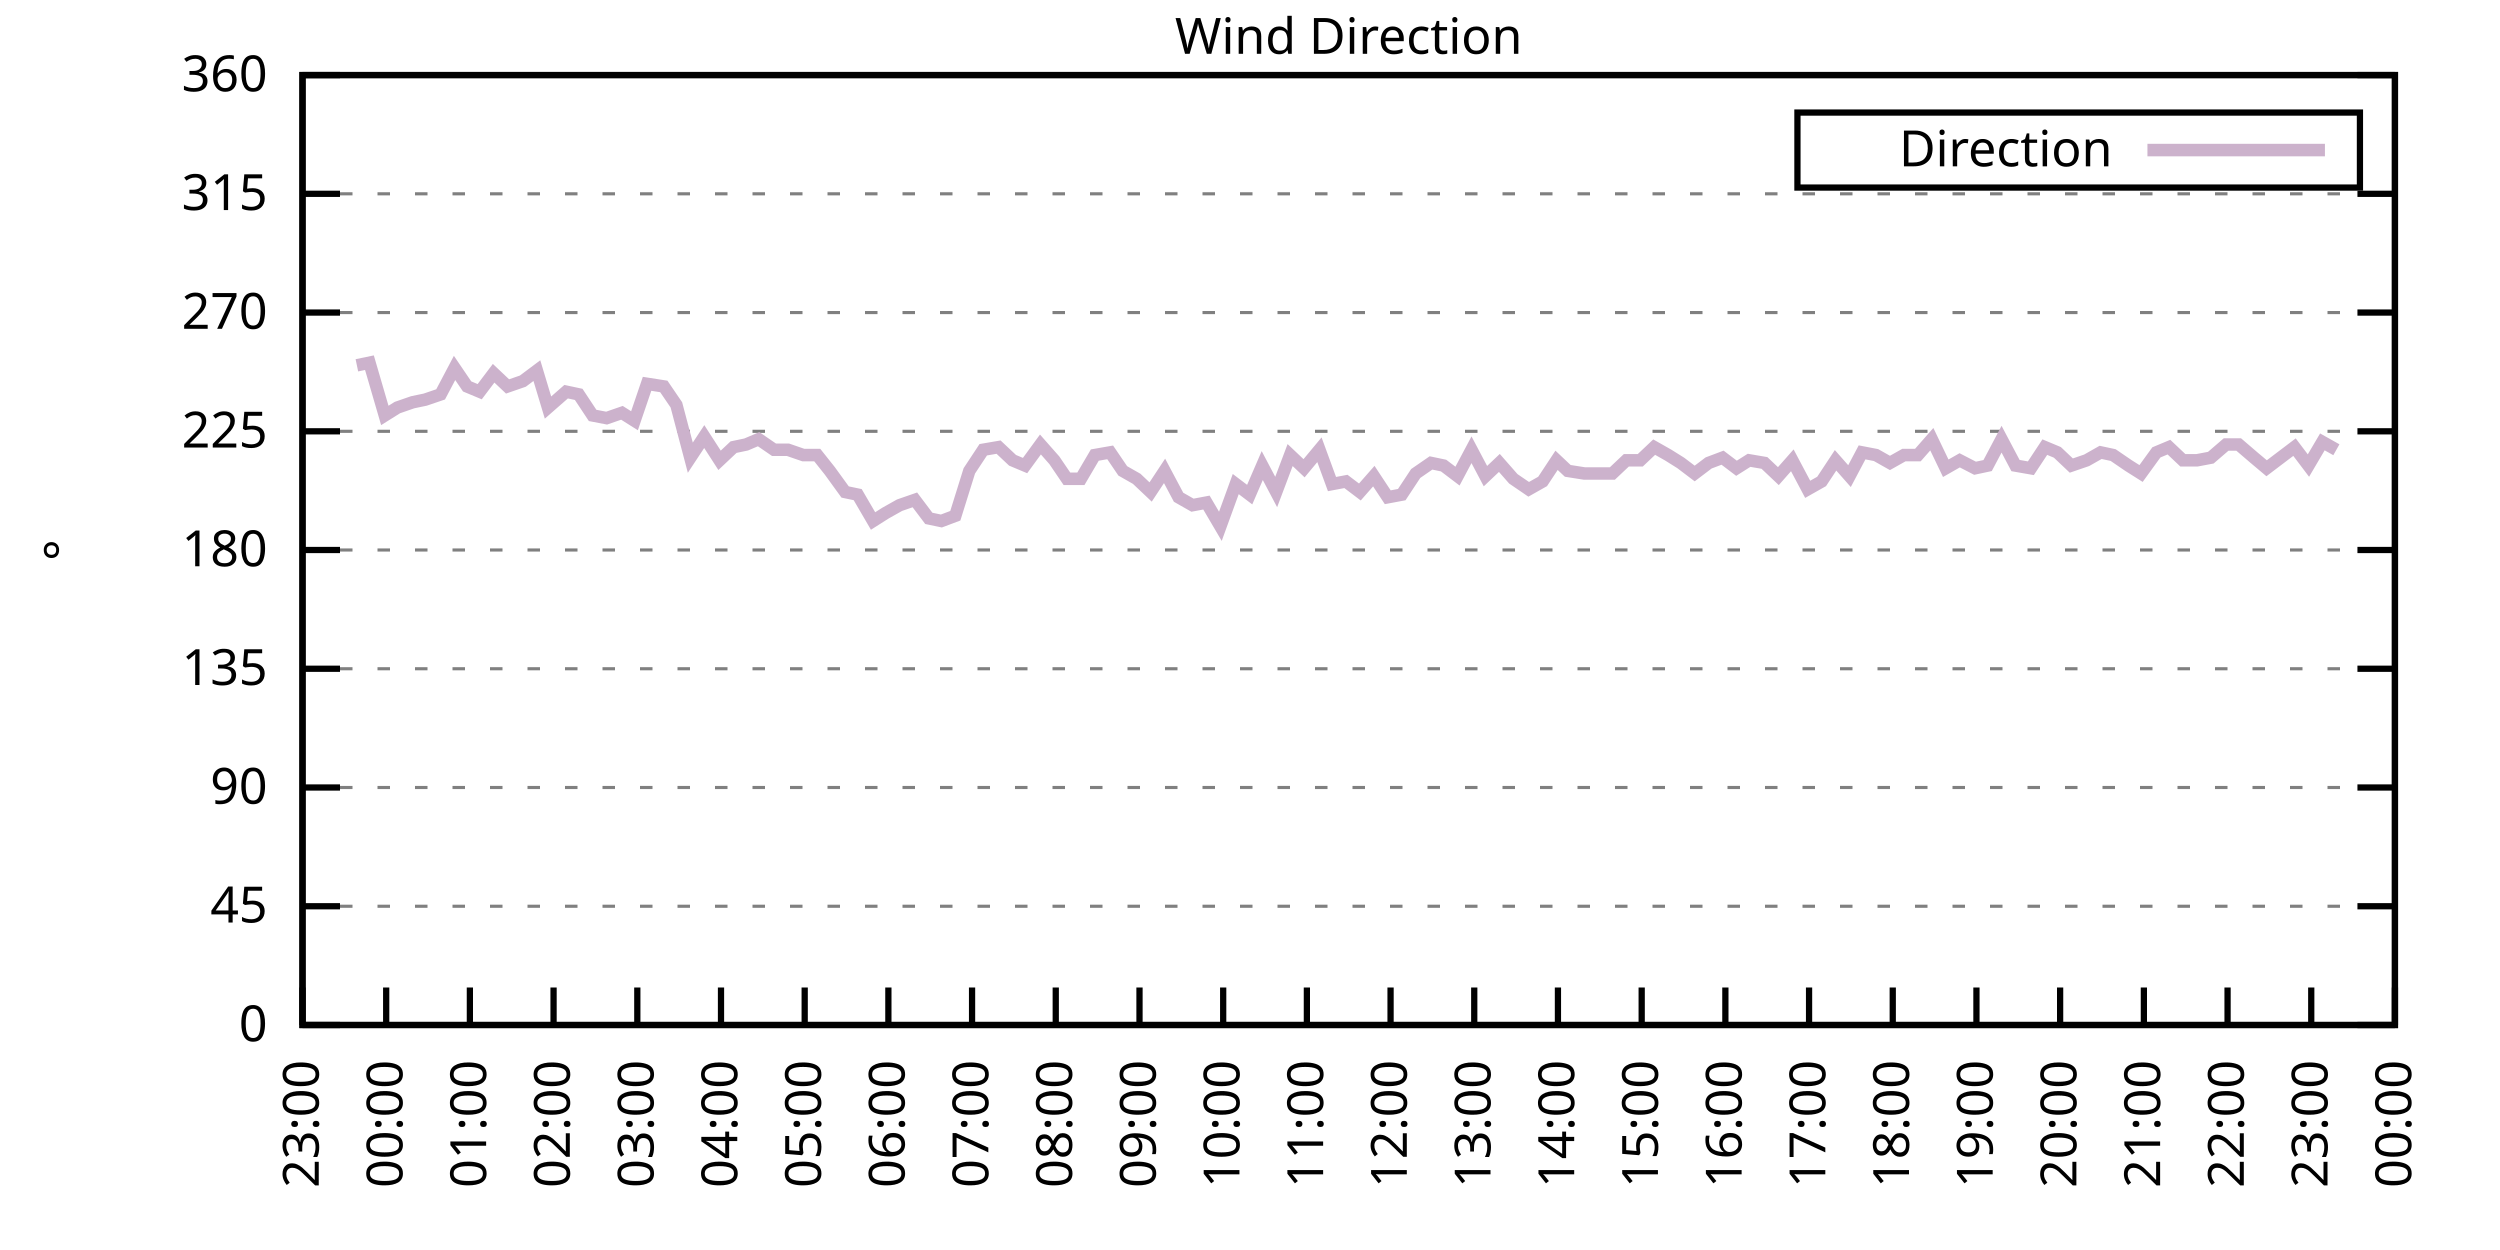
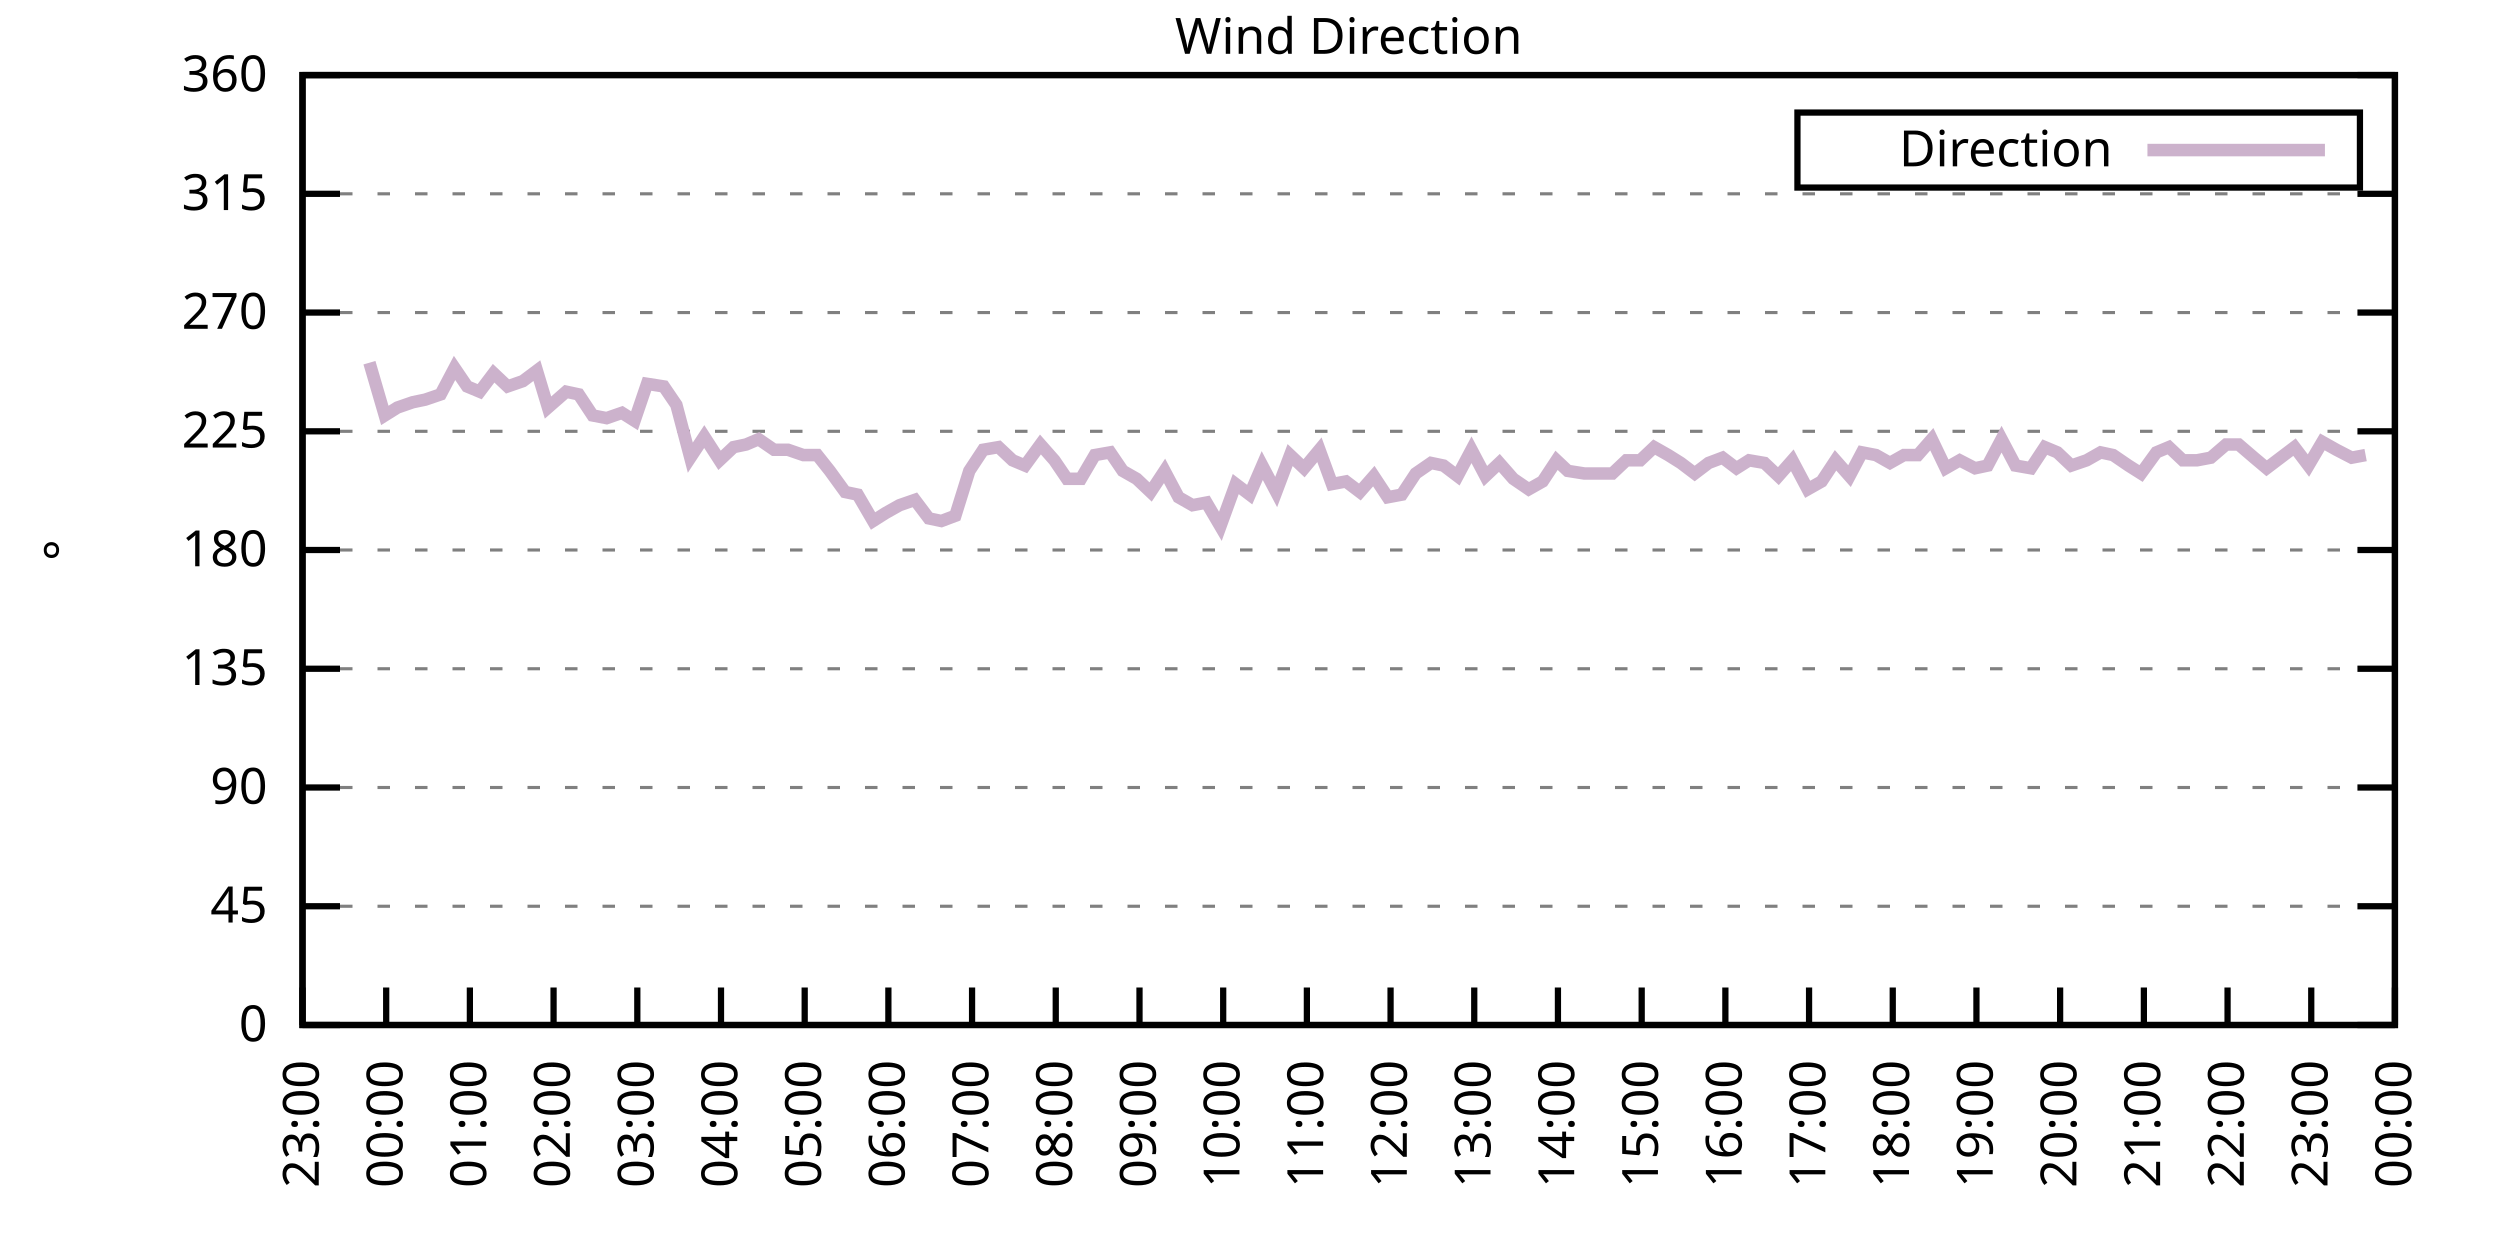
<svg xmlns="http://www.w3.org/2000/svg" xmlns:xlink="http://www.w3.org/1999/xlink" width="400" height="200" viewBox="0 0 400 200">
  <g id="gnuplot_canvas">
    <rect x="0" y="0" width="400" height="200" fill="none" />
    <defs>
      <circle id="gpDot" r="0.5" stroke-width="0.5" stroke="currentColor" />
      <path id="gpPt0" stroke-width="0.333" stroke="currentColor" d="M-1,0 h2 M0,-1 v2" />
      <path id="gpPt1" stroke-width="0.333" stroke="currentColor" d="M-1,-1 L1,1 M1,-1 L-1,1" />
      <path id="gpPt2" stroke-width="0.333" stroke="currentColor" d="M-1,0 L1,0 M0,-1 L0,1 M-1,-1 L1,1 M-1,1 L1,-1" />
      <rect id="gpPt3" stroke-width="0.333" stroke="currentColor" x="-1" y="-1" width="2" height="2" />
      <rect id="gpPt4" stroke-width="0.333" stroke="currentColor" fill="currentColor" x="-1" y="-1" width="2" height="2" />
      <circle id="gpPt5" stroke-width="0.333" stroke="currentColor" cx="0" cy="0" r="1" />
      <use xlink:href="#gpPt5" id="gpPt6" fill="currentColor" stroke="none" />
      <path id="gpPt7" stroke-width="0.333" stroke="currentColor" d="M0,-1.33 L-1.33,0.67 L1.33,0.67 z" />
      <use xlink:href="#gpPt7" id="gpPt8" fill="currentColor" stroke="none" />
      <use xlink:href="#gpPt7" id="gpPt9" stroke="currentColor" transform="rotate(180)" />
      <use xlink:href="#gpPt9" id="gpPt10" fill="currentColor" stroke="none" />
      <use xlink:href="#gpPt3" id="gpPt11" stroke="currentColor" transform="rotate(45)" />
      <use xlink:href="#gpPt11" id="gpPt12" fill="currentColor" stroke="none" />
      <path id="gpPt13" stroke-width="0.333" stroke="currentColor" d="M0,1.330 L1.265,0.411 L0.782,-1.067 L-0.782,-1.076 L-1.265,0.411 z" />
      <use xlink:href="#gpPt13" id="gpPt14" fill="currentColor" stroke="none" />
      <filter id="textbox" filterUnits="objectBoundingBox" x="0" y="0" height="1" width="1">
        <feFlood flood-color="white" flood-opacity="1" result="bgnd" />
        <feComposite in="SourceGraphic" in2="bgnd" operator="atop" />
      </filter>
      <filter id="greybox" filterUnits="objectBoundingBox" x="0" y="0" height="1" width="1">
        <feFlood flood-color="lightgrey" flood-opacity="1" result="grey" />
        <feComposite in="SourceGraphic" in2="grey" operator="atop" />
      </filter>
    </defs>
    <g fill="none" color="white" stroke="currentColor" stroke-width="1.00" stroke-linecap="butt" stroke-linejoin="miter">
</g>
    <g fill="none" color="black" stroke="currentColor" stroke-width="1.00" stroke-linecap="butt" stroke-linejoin="miter">
      <g stroke="none" shape-rendering="crispEdges">
        <polygon fill="rgb(255, 255, 255)" points="48.40,164.00 383.18,164.00 383.18,12.02 48.40,12.02 " />
      </g>
    </g>
    <g fill="none" color="black" stroke="currentColor" stroke-width="1.00" stroke-linecap="butt" stroke-linejoin="miter">
</g>
    <g fill="none" color="black" stroke="black" stroke-width="0.50" stroke-linecap="butt" stroke-linejoin="miter">
</g>
    <g fill="none" color="gray" stroke="currentColor" stroke-width="0.50" stroke-linecap="butt" stroke-linejoin="miter">
      <path stroke="gray" stroke-dasharray="2,4" class="gridline" d="M48.40,164.00 L383.19,164.00  " />
    </g>
    <g fill="none" color="gray" stroke="gray" stroke-width="1.00" stroke-linecap="butt" stroke-linejoin="miter">
</g>
    <g fill="none" color="black" stroke="currentColor" stroke-width="1.00" stroke-linecap="butt" stroke-linejoin="miter">
      <path stroke="black" d="M48.40,164.00 L54.40,164.00 M383.19,164.00 L377.19,164.00  " />
      <g transform="translate(42.80,166.60)" stroke="none" fill="black" font-family="Sans" font-size="8.00" text-anchor="end">
        <text>
          <tspan font-family="Sans"> 0</tspan>
        </text>
      </g>
    </g>
    <g fill="none" color="black" stroke="currentColor" stroke-width="1.00" stroke-linecap="butt" stroke-linejoin="miter">
</g>
    <g fill="none" color="black" stroke="black" stroke-width="0.50" stroke-linecap="butt" stroke-linejoin="miter">
</g>
    <g fill="none" color="gray" stroke="currentColor" stroke-width="0.50" stroke-linecap="butt" stroke-linejoin="miter">
      <path stroke="gray" stroke-dasharray="2,4" class="gridline" d="M48.40,145.00 L383.19,145.00  " />
    </g>
    <g fill="none" color="gray" stroke="gray" stroke-width="1.00" stroke-linecap="butt" stroke-linejoin="miter">
</g>
    <g fill="none" color="black" stroke="currentColor" stroke-width="1.00" stroke-linecap="butt" stroke-linejoin="miter">
      <path stroke="black" d="M48.40,145.00 L54.40,145.00 M383.19,145.00 L377.19,145.00  " />
      <g transform="translate(42.80,147.60)" stroke="none" fill="black" font-family="Sans" font-size="8.00" text-anchor="end">
        <text>
          <tspan font-family="Sans"> 45</tspan>
        </text>
      </g>
    </g>
    <g fill="none" color="black" stroke="currentColor" stroke-width="1.00" stroke-linecap="butt" stroke-linejoin="miter">
</g>
    <g fill="none" color="black" stroke="black" stroke-width="0.50" stroke-linecap="butt" stroke-linejoin="miter">
</g>
    <g fill="none" color="gray" stroke="currentColor" stroke-width="0.50" stroke-linecap="butt" stroke-linejoin="miter">
      <path stroke="gray" stroke-dasharray="2,4" class="gridline" d="M48.40,126.00 L383.19,126.00  " />
    </g>
    <g fill="none" color="gray" stroke="gray" stroke-width="1.00" stroke-linecap="butt" stroke-linejoin="miter">
</g>
    <g fill="none" color="black" stroke="currentColor" stroke-width="1.00" stroke-linecap="butt" stroke-linejoin="miter">
      <path stroke="black" d="M48.40,126.00 L54.40,126.00 M383.19,126.00 L377.19,126.00  " />
      <g transform="translate(42.80,128.60)" stroke="none" fill="black" font-family="Sans" font-size="8.00" text-anchor="end">
        <text>
          <tspan font-family="Sans"> 90</tspan>
        </text>
      </g>
    </g>
    <g fill="none" color="black" stroke="currentColor" stroke-width="1.00" stroke-linecap="butt" stroke-linejoin="miter">
</g>
    <g fill="none" color="black" stroke="black" stroke-width="0.50" stroke-linecap="butt" stroke-linejoin="miter">
</g>
    <g fill="none" color="gray" stroke="currentColor" stroke-width="0.50" stroke-linecap="butt" stroke-linejoin="miter">
      <path stroke="gray" stroke-dasharray="2,4" class="gridline" d="M48.40,107.00 L383.19,107.00  " />
    </g>
    <g fill="none" color="gray" stroke="gray" stroke-width="1.00" stroke-linecap="butt" stroke-linejoin="miter">
</g>
    <g fill="none" color="black" stroke="currentColor" stroke-width="1.00" stroke-linecap="butt" stroke-linejoin="miter">
      <path stroke="black" d="M48.40,107.00 L54.40,107.00 M383.19,107.00 L377.19,107.00  " />
      <g transform="translate(42.80,109.60)" stroke="none" fill="black" font-family="Sans" font-size="8.00" text-anchor="end">
        <text>
          <tspan font-family="Sans"> 135</tspan>
        </text>
      </g>
    </g>
    <g fill="none" color="black" stroke="currentColor" stroke-width="1.00" stroke-linecap="butt" stroke-linejoin="miter">
</g>
    <g fill="none" color="black" stroke="black" stroke-width="0.50" stroke-linecap="butt" stroke-linejoin="miter">
</g>
    <g fill="none" color="gray" stroke="currentColor" stroke-width="0.50" stroke-linecap="butt" stroke-linejoin="miter">
      <path stroke="gray" stroke-dasharray="2,4" class="gridline" d="M48.40,88.00 L383.19,88.00  " />
    </g>
    <g fill="none" color="gray" stroke="gray" stroke-width="1.00" stroke-linecap="butt" stroke-linejoin="miter">
</g>
    <g fill="none" color="black" stroke="currentColor" stroke-width="1.00" stroke-linecap="butt" stroke-linejoin="miter">
      <path stroke="black" d="M48.40,88.00 L54.40,88.00 M383.19,88.00 L377.19,88.00  " />
      <g transform="translate(42.80,90.60)" stroke="none" fill="black" font-family="Sans" font-size="8.00" text-anchor="end">
        <text>
          <tspan font-family="Sans"> 180</tspan>
        </text>
      </g>
    </g>
    <g fill="none" color="black" stroke="currentColor" stroke-width="1.00" stroke-linecap="butt" stroke-linejoin="miter">
</g>
    <g fill="none" color="black" stroke="black" stroke-width="0.50" stroke-linecap="butt" stroke-linejoin="miter">
</g>
    <g fill="none" color="gray" stroke="currentColor" stroke-width="0.50" stroke-linecap="butt" stroke-linejoin="miter">
      <path stroke="gray" stroke-dasharray="2,4" class="gridline" d="M48.40,69.01 L383.19,69.01  " />
    </g>
    <g fill="none" color="gray" stroke="gray" stroke-width="1.00" stroke-linecap="butt" stroke-linejoin="miter">
</g>
    <g fill="none" color="black" stroke="currentColor" stroke-width="1.00" stroke-linecap="butt" stroke-linejoin="miter">
      <path stroke="black" d="M48.40,69.01 L54.40,69.01 M383.19,69.01 L377.19,69.01  " />
      <g transform="translate(42.80,71.61)" stroke="none" fill="black" font-family="Sans" font-size="8.00" text-anchor="end">
        <text>
          <tspan font-family="Sans"> 225</tspan>
        </text>
      </g>
    </g>
    <g fill="none" color="black" stroke="currentColor" stroke-width="1.00" stroke-linecap="butt" stroke-linejoin="miter">
</g>
    <g fill="none" color="black" stroke="black" stroke-width="0.50" stroke-linecap="butt" stroke-linejoin="miter">
</g>
    <g fill="none" color="gray" stroke="currentColor" stroke-width="0.50" stroke-linecap="butt" stroke-linejoin="miter">
      <path stroke="gray" stroke-dasharray="2,4" class="gridline" d="M48.40,50.01 L383.19,50.01  " />
    </g>
    <g fill="none" color="gray" stroke="gray" stroke-width="1.00" stroke-linecap="butt" stroke-linejoin="miter">
</g>
    <g fill="none" color="black" stroke="currentColor" stroke-width="1.00" stroke-linecap="butt" stroke-linejoin="miter">
      <path stroke="black" d="M48.40,50.01 L54.40,50.01 M383.19,50.01 L377.19,50.01  " />
      <g transform="translate(42.80,52.61)" stroke="none" fill="black" font-family="Sans" font-size="8.00" text-anchor="end">
        <text>
          <tspan font-family="Sans"> 270</tspan>
        </text>
      </g>
    </g>
    <g fill="none" color="black" stroke="currentColor" stroke-width="1.00" stroke-linecap="butt" stroke-linejoin="miter">
</g>
    <g fill="none" color="black" stroke="black" stroke-width="0.50" stroke-linecap="butt" stroke-linejoin="miter">
</g>
    <g fill="none" color="gray" stroke="currentColor" stroke-width="0.50" stroke-linecap="butt" stroke-linejoin="miter">
      <path stroke="gray" stroke-dasharray="2,4" class="gridline" d="M48.40,31.01 L383.19,31.01  " />
    </g>
    <g fill="none" color="gray" stroke="gray" stroke-width="1.00" stroke-linecap="butt" stroke-linejoin="miter">
</g>
    <g fill="none" color="black" stroke="currentColor" stroke-width="1.00" stroke-linecap="butt" stroke-linejoin="miter">
      <path stroke="black" d="M48.40,31.01 L54.40,31.01 M383.19,31.01 L377.19,31.01  " />
      <g transform="translate(42.80,33.61)" stroke="none" fill="black" font-family="Sans" font-size="8.00" text-anchor="end">
        <text>
          <tspan font-family="Sans"> 315</tspan>
        </text>
      </g>
    </g>
    <g fill="none" color="black" stroke="currentColor" stroke-width="1.00" stroke-linecap="butt" stroke-linejoin="miter">
</g>
    <g fill="none" color="black" stroke="black" stroke-width="0.50" stroke-linecap="butt" stroke-linejoin="miter">
</g>
    <g fill="none" color="gray" stroke="currentColor" stroke-width="0.50" stroke-linecap="butt" stroke-linejoin="miter">
      <path stroke="gray" stroke-dasharray="2,4" class="gridline" d="M48.40,12.01 L383.19,12.01  " />
    </g>
    <g fill="none" color="gray" stroke="gray" stroke-width="1.00" stroke-linecap="butt" stroke-linejoin="miter">
</g>
    <g fill="none" color="black" stroke="currentColor" stroke-width="1.00" stroke-linecap="butt" stroke-linejoin="miter">
      <path stroke="black" d="M48.40,12.01 L54.40,12.01 M383.19,12.01 L377.19,12.01  " />
      <g transform="translate(42.80,14.61)" stroke="none" fill="black" font-family="Sans" font-size="8.00" text-anchor="end">
        <text>
          <tspan font-family="Sans"> 360</tspan>
        </text>
      </g>
    </g>
    <g fill="none" color="black" stroke="currentColor" stroke-width="1.00" stroke-linecap="butt" stroke-linejoin="miter">
      <path stroke="black" d="M48.40,164.00 L48.40,158.00  " />
      <g transform="translate(51.00,169.60) rotate(270.00)" stroke="none" fill="black" font-family="Sans" font-size="8.00" text-anchor="end">
        <text>
          <tspan font-family="Sans">23:00</tspan>
        </text>
      </g>
    </g>
    <g fill="none" color="black" stroke="currentColor" stroke-width="1.00" stroke-linecap="butt" stroke-linejoin="miter">
      <path stroke="black" d="M61.79,164.00 L61.79,158.00  " />
      <g transform="translate(64.39,169.60) rotate(270.00)" stroke="none" fill="black" font-family="Sans" font-size="8.00" text-anchor="end">
        <text>
          <tspan font-family="Sans">00:00</tspan>
        </text>
      </g>
    </g>
    <g fill="none" color="black" stroke="currentColor" stroke-width="1.00" stroke-linecap="butt" stroke-linejoin="miter">
      <path stroke="black" d="M75.18,164.00 L75.18,158.00  " />
      <g transform="translate(77.78,169.60) rotate(270.00)" stroke="none" fill="black" font-family="Sans" font-size="8.00" text-anchor="end">
        <text>
          <tspan font-family="Sans">01:00</tspan>
        </text>
      </g>
    </g>
    <g fill="none" color="black" stroke="currentColor" stroke-width="1.00" stroke-linecap="butt" stroke-linejoin="miter">
      <path stroke="black" d="M88.57,164.00 L88.57,158.00  " />
      <g transform="translate(91.17,169.60) rotate(270.00)" stroke="none" fill="black" font-family="Sans" font-size="8.00" text-anchor="end">
        <text>
          <tspan font-family="Sans">02:00</tspan>
        </text>
      </g>
    </g>
    <g fill="none" color="black" stroke="currentColor" stroke-width="1.00" stroke-linecap="butt" stroke-linejoin="miter">
      <path stroke="black" d="M101.97,164.00 L101.97,158.00  " />
      <g transform="translate(104.57,169.60) rotate(270.00)" stroke="none" fill="black" font-family="Sans" font-size="8.00" text-anchor="end">
        <text>
          <tspan font-family="Sans">03:00</tspan>
        </text>
      </g>
    </g>
    <g fill="none" color="black" stroke="currentColor" stroke-width="1.00" stroke-linecap="butt" stroke-linejoin="miter">
      <path stroke="black" d="M115.36,164.00 L115.36,158.00  " />
      <g transform="translate(117.96,169.60) rotate(270.00)" stroke="none" fill="black" font-family="Sans" font-size="8.00" text-anchor="end">
        <text>
          <tspan font-family="Sans">04:00</tspan>
        </text>
      </g>
    </g>
    <g fill="none" color="black" stroke="currentColor" stroke-width="1.00" stroke-linecap="butt" stroke-linejoin="miter">
      <path stroke="black" d="M128.75,164.00 L128.75,158.00  " />
      <g transform="translate(131.35,169.60) rotate(270.00)" stroke="none" fill="black" font-family="Sans" font-size="8.00" text-anchor="end">
        <text>
          <tspan font-family="Sans">05:00</tspan>
        </text>
      </g>
    </g>
    <g fill="none" color="black" stroke="currentColor" stroke-width="1.00" stroke-linecap="butt" stroke-linejoin="miter">
      <path stroke="black" d="M142.14,164.00 L142.14,158.00  " />
      <g transform="translate(144.74,169.60) rotate(270.00)" stroke="none" fill="black" font-family="Sans" font-size="8.00" text-anchor="end">
        <text>
          <tspan font-family="Sans">06:00</tspan>
        </text>
      </g>
    </g>
    <g fill="none" color="black" stroke="currentColor" stroke-width="1.00" stroke-linecap="butt" stroke-linejoin="miter">
      <path stroke="black" d="M155.53,164.00 L155.53,158.00  " />
      <g transform="translate(158.13,169.60) rotate(270.00)" stroke="none" fill="black" font-family="Sans" font-size="8.00" text-anchor="end">
        <text>
          <tspan font-family="Sans">07:00</tspan>
        </text>
      </g>
    </g>
    <g fill="none" color="black" stroke="currentColor" stroke-width="1.00" stroke-linecap="butt" stroke-linejoin="miter">
      <path stroke="black" d="M168.92,164.00 L168.92,158.00  " />
      <g transform="translate(171.52,169.60) rotate(270.00)" stroke="none" fill="black" font-family="Sans" font-size="8.00" text-anchor="end">
        <text>
          <tspan font-family="Sans">08:00</tspan>
        </text>
      </g>
    </g>
    <g fill="none" color="black" stroke="currentColor" stroke-width="1.00" stroke-linecap="butt" stroke-linejoin="miter">
      <path stroke="black" d="M182.32,164.00 L182.32,158.00  " />
      <g transform="translate(184.92,169.60) rotate(270.00)" stroke="none" fill="black" font-family="Sans" font-size="8.00" text-anchor="end">
        <text>
          <tspan font-family="Sans">09:00</tspan>
        </text>
      </g>
    </g>
    <g fill="none" color="black" stroke="currentColor" stroke-width="1.00" stroke-linecap="butt" stroke-linejoin="miter">
      <path stroke="black" d="M195.71,164.00 L195.71,158.00  " />
      <g transform="translate(198.31,169.60) rotate(270.00)" stroke="none" fill="black" font-family="Sans" font-size="8.00" text-anchor="end">
        <text>
          <tspan font-family="Sans">10:00</tspan>
        </text>
      </g>
    </g>
    <g fill="none" color="black" stroke="currentColor" stroke-width="1.00" stroke-linecap="butt" stroke-linejoin="miter">
      <path stroke="black" d="M209.10,164.00 L209.10,158.00  " />
      <g transform="translate(211.70,169.60) rotate(270.00)" stroke="none" fill="black" font-family="Sans" font-size="8.00" text-anchor="end">
        <text>
          <tspan font-family="Sans">11:00</tspan>
        </text>
      </g>
    </g>
    <g fill="none" color="black" stroke="currentColor" stroke-width="1.00" stroke-linecap="butt" stroke-linejoin="miter">
      <path stroke="black" d="M222.49,164.00 L222.49,158.00  " />
      <g transform="translate(225.09,169.60) rotate(270.00)" stroke="none" fill="black" font-family="Sans" font-size="8.00" text-anchor="end">
        <text>
          <tspan font-family="Sans">12:00</tspan>
        </text>
      </g>
    </g>
    <g fill="none" color="black" stroke="currentColor" stroke-width="1.00" stroke-linecap="butt" stroke-linejoin="miter">
      <path stroke="black" d="M235.88,164.00 L235.88,158.00  " />
      <g transform="translate(238.48,169.60) rotate(270.00)" stroke="none" fill="black" font-family="Sans" font-size="8.00" text-anchor="end">
        <text>
          <tspan font-family="Sans">13:00</tspan>
        </text>
      </g>
    </g>
    <g fill="none" color="black" stroke="currentColor" stroke-width="1.00" stroke-linecap="butt" stroke-linejoin="miter">
      <path stroke="black" d="M249.27,164.00 L249.27,158.00  " />
      <g transform="translate(251.87,169.60) rotate(270.00)" stroke="none" fill="black" font-family="Sans" font-size="8.00" text-anchor="end">
        <text>
          <tspan font-family="Sans">14:00</tspan>
        </text>
      </g>
    </g>
    <g fill="none" color="black" stroke="currentColor" stroke-width="1.00" stroke-linecap="butt" stroke-linejoin="miter">
      <path stroke="black" d="M262.67,164.00 L262.67,158.00  " />
      <g transform="translate(265.27,169.60) rotate(270.00)" stroke="none" fill="black" font-family="Sans" font-size="8.00" text-anchor="end">
        <text>
          <tspan font-family="Sans">15:00</tspan>
        </text>
      </g>
    </g>
    <g fill="none" color="black" stroke="currentColor" stroke-width="1.00" stroke-linecap="butt" stroke-linejoin="miter">
      <path stroke="black" d="M276.06,164.00 L276.06,158.00  " />
      <g transform="translate(278.66,169.60) rotate(270.00)" stroke="none" fill="black" font-family="Sans" font-size="8.00" text-anchor="end">
        <text>
          <tspan font-family="Sans">16:00</tspan>
        </text>
      </g>
    </g>
    <g fill="none" color="black" stroke="currentColor" stroke-width="1.00" stroke-linecap="butt" stroke-linejoin="miter">
      <path stroke="black" d="M289.45,164.00 L289.45,158.00  " />
      <g transform="translate(292.05,169.60) rotate(270.00)" stroke="none" fill="black" font-family="Sans" font-size="8.00" text-anchor="end">
        <text>
          <tspan font-family="Sans">17:00</tspan>
        </text>
      </g>
    </g>
    <g fill="none" color="black" stroke="currentColor" stroke-width="1.00" stroke-linecap="butt" stroke-linejoin="miter">
      <path stroke="black" d="M302.84,164.00 L302.84,158.00  " />
      <g transform="translate(305.44,169.60) rotate(270.00)" stroke="none" fill="black" font-family="Sans" font-size="8.00" text-anchor="end">
        <text>
          <tspan font-family="Sans">18:00</tspan>
        </text>
      </g>
    </g>
    <g fill="none" color="black" stroke="currentColor" stroke-width="1.00" stroke-linecap="butt" stroke-linejoin="miter">
      <path stroke="black" d="M316.23,164.00 L316.23,158.00  " />
      <g transform="translate(318.83,169.60) rotate(270.00)" stroke="none" fill="black" font-family="Sans" font-size="8.00" text-anchor="end">
        <text>
          <tspan font-family="Sans">19:00</tspan>
        </text>
      </g>
    </g>
    <g fill="none" color="black" stroke="currentColor" stroke-width="1.00" stroke-linecap="butt" stroke-linejoin="miter">
      <path stroke="black" d="M329.62,164.00 L329.62,158.00  " />
      <g transform="translate(332.22,169.60) rotate(270.00)" stroke="none" fill="black" font-family="Sans" font-size="8.00" text-anchor="end">
        <text>
          <tspan font-family="Sans">20:00</tspan>
        </text>
      </g>
    </g>
    <g fill="none" color="black" stroke="currentColor" stroke-width="1.00" stroke-linecap="butt" stroke-linejoin="miter">
      <path stroke="black" d="M343.02,164.00 L343.02,158.00  " />
      <g transform="translate(345.62,169.60) rotate(270.00)" stroke="none" fill="black" font-family="Sans" font-size="8.00" text-anchor="end">
        <text>
          <tspan font-family="Sans">21:00</tspan>
        </text>
      </g>
    </g>
    <g fill="none" color="black" stroke="currentColor" stroke-width="1.00" stroke-linecap="butt" stroke-linejoin="miter">
      <path stroke="black" d="M356.41,164.00 L356.41,158.00  " />
      <g transform="translate(359.01,169.60) rotate(270.00)" stroke="none" fill="black" font-family="Sans" font-size="8.00" text-anchor="end">
        <text>
          <tspan font-family="Sans">22:00</tspan>
        </text>
      </g>
    </g>
    <g fill="none" color="black" stroke="currentColor" stroke-width="1.00" stroke-linecap="butt" stroke-linejoin="miter">
      <path stroke="black" d="M369.80,164.00 L369.80,158.00  " />
      <g transform="translate(372.40,169.60) rotate(270.00)" stroke="none" fill="black" font-family="Sans" font-size="8.00" text-anchor="end">
        <text>
          <tspan font-family="Sans">23:00</tspan>
        </text>
      </g>
    </g>
    <g fill="none" color="black" stroke="currentColor" stroke-width="1.00" stroke-linecap="butt" stroke-linejoin="miter">
      <path stroke="black" d="M383.19,164.00 L383.19,158.00  " />
      <g transform="translate(385.79,169.60) rotate(270.00)" stroke="none" fill="black" font-family="Sans" font-size="8.00" text-anchor="end">
        <text>
          <tspan font-family="Sans">00:00</tspan>
        </text>
      </g>
    </g>
    <g fill="none" color="black" stroke="currentColor" stroke-width="1.00" stroke-linecap="butt" stroke-linejoin="miter">
</g>
    <g fill="none" color="black" stroke="currentColor" stroke-width="1.00" stroke-linecap="butt" stroke-linejoin="miter">
      <path stroke="black" d="M48.40,12.01 L48.40,164.00 L383.19,164.00 L383.19,12.01 L48.40,12.01 Z  " />
    </g>
    <g fill="none" color="black" stroke="currentColor" stroke-width="1.00" stroke-linecap="butt" stroke-linejoin="miter">
</g>
    <g fill="none" color="black" stroke="currentColor" stroke-width="1.00" stroke-linecap="butt" stroke-linejoin="miter">
      <path stroke="black" d="M287.59,30.01 L287.59,18.01 L377.59,18.01 L377.59,30.01 L287.59,30.01 Z  " />
    </g>
    <g id="Wind_direction_plot_1">
      <g fill="none" color="white" stroke="black" stroke-width="2.00" stroke-linecap="butt" stroke-linejoin="miter">
</g>
      <g fill="none" color="black" stroke="currentColor" stroke-width="2.00" stroke-linecap="butt" stroke-linejoin="miter">
        <g transform="translate(337.99,26.61)" stroke="none" fill="black" font-family="Sans" font-size="8.00" text-anchor="end">
          <text>
            <tspan font-family="Sans">Direction</tspan>
          </text>
        </g>
      </g>
      <g fill="none" color="black" stroke="currentColor" stroke-width="2.00" stroke-linecap="butt" stroke-linejoin="miter">
-         <path stroke="rgb(204, 178, 204)" d="M343.59,24.01 L371.99,24.01 M57.10,58.45 L59.11,58.03 L61.57,66.47 L63.58,65.21 L66.03,64.36 L68.04,63.94   L70.50,63.10 L72.73,58.87 L74.74,61.83 L76.75,62.67 L78.98,59.72 L81.21,61.83 L83.66,60.98 L85.90,59.30   L87.68,65.21 L90.58,62.67 L92.59,63.10 L94.82,66.47 L97.06,66.90 L99.51,66.05 L101.52,67.32 L103.53,61.41   L106.21,61.83 L108.22,64.78 L110.45,73.23 L112.68,69.85 L115.13,73.65 L117.37,71.54 L119.38,71.12 L121.38,70.27   L123.84,71.96 L126.07,71.96 L128.53,72.81 L130.76,72.81 L132.77,75.34 L135.22,78.72 L137.23,79.14 L139.69,83.36   L141.69,82.09 L143.93,80.83 L146.38,79.98 L148.61,82.94 L150.62,83.36 L152.85,82.52 L155.09,75.34 L157.32,71.96   L159.77,71.54 L162.01,73.65 L164.01,74.49 L166.47,71.12 L168.70,73.65 L170.71,76.61 L172.94,76.61 L175.17,72.81   L177.63,72.38 L179.64,75.34 L181.87,76.61 L184.10,78.72 L186.33,75.34 L188.57,79.56 L190.80,80.83 L193.03,80.41   L195.26,84.21 L197.72,77.45 L199.95,79.14 L201.96,74.49 L204.19,78.72 L206.42,72.81 L208.65,74.92 L211.11,71.96   L213.12,77.45 L215.35,77.03 L217.58,78.72 L219.81,76.18 L222.04,79.56 L224.28,79.14 L226.51,75.76 L228.96,74.07   L230.97,74.49 L233.20,76.18 L235.44,71.96 L237.67,76.18 L239.90,74.07 L242.13,76.61 L244.59,78.29 L246.82,77.03   L249.05,73.65 L250.84,75.34 L253.51,75.76 L255.52,75.76 L257.98,75.76 L260.21,73.65 L262.44,73.65 L264.67,71.54   L266.91,72.81 L268.92,74.07 L271.15,75.76 L273.38,74.07 L275.61,73.23 L277.84,74.92 L279.85,73.65 L282.31,74.07   L284.54,76.18 L286.77,73.65 L289.23,78.29 L291.46,77.03 L293.69,73.65 L295.92,76.18 L297.93,72.38 L300.16,72.81   L302.39,74.07 L304.63,72.81 L306.86,72.81 L309.09,70.27 L311.32,74.92 L313.55,73.65 L316.01,74.92 L318.02,74.49   L320.25,70.27 L322.48,74.49 L324.94,74.92 L327.17,71.54 L329.18,72.38 L331.41,74.49 L333.86,73.65 L336.10,72.38   L338.10,72.81 L340.56,74.49 L342.57,75.76 L345.02,72.38 L347.03,71.54 L349.26,73.65 L351.50,73.65 L353.73,73.23   L356.18,71.12 L358.19,71.12 L360.65,73.23 L362.66,74.92 L364.89,73.23 L367.12,71.54 L369.35,74.49 L371.58,70.70   L373.82,71.96  " />
+         <path stroke="rgb(204, 178, 204)" d="M343.59,24.01 L371.99,24.01 M59.11,58.03 L61.57,66.47 L63.58,65.21 L66.03,64.36 L68.04,63.94 L70.50,63.10   L72.73,58.87 L74.74,61.83 L76.75,62.67 L78.98,59.72 L81.21,61.83 L83.66,60.98 L85.90,59.30 L87.68,65.21   L90.58,62.67 L92.59,63.10 L94.82,66.47 L97.06,66.90 L99.51,66.05 L101.52,67.32 L103.53,61.41 L106.21,61.83   L108.22,64.78 L110.45,73.23 L112.68,69.85 L115.13,73.65 L117.37,71.54 L119.38,71.12 L121.38,70.27 L123.84,71.96   L126.07,71.96 L128.53,72.81 L130.76,72.81 L132.77,75.34 L135.22,78.72 L137.23,79.14 L139.69,83.36 L141.69,82.09   L143.93,80.83 L146.38,79.98 L148.61,82.94 L150.62,83.36 L152.85,82.52 L155.09,75.34 L157.32,71.96 L159.77,71.54   L162.01,73.65 L164.01,74.49 L166.47,71.12 L168.70,73.65 L170.71,76.61 L172.94,76.61 L175.17,72.81 L177.63,72.38   L179.64,75.34 L181.87,76.61 L184.10,78.72 L186.33,75.34 L188.57,79.56 L190.80,80.83 L193.03,80.41 L195.26,84.21   L197.72,77.45 L199.95,79.14 L201.96,74.49 L204.19,78.72 L206.42,72.81 L208.65,74.92 L211.11,71.96 L213.12,77.45   L215.35,77.03 L217.58,78.72 L219.81,76.18 L222.04,79.56 L224.28,79.14 L226.51,75.76 L228.96,74.07 L230.97,74.49   L233.20,76.18 L235.44,71.96 L237.67,76.18 L239.90,74.07 L242.13,76.61 L244.59,78.29 L246.82,77.03 L249.05,73.65   L250.84,75.34 L253.51,75.76 L255.52,75.76 L257.98,75.76 L260.21,73.65 L262.44,73.65 L264.67,71.54 L266.91,72.81   L268.92,74.07 L271.15,75.76 L273.38,74.07 L275.61,73.23 L277.84,74.92 L279.85,73.65 L282.31,74.07 L284.54,76.18   L286.77,73.65 L289.23,78.29 L291.46,77.03 L293.69,73.65 L295.92,76.18 L297.93,72.38 L300.16,72.81 L302.39,74.07   L304.63,72.81 L306.86,72.81 L309.09,70.27 L311.32,74.92 L313.55,73.65 L316.01,74.92 L318.02,74.49 L320.25,70.27   L322.48,74.49 L324.94,74.92 L327.17,71.54 L329.18,72.38 L331.41,74.49 L333.86,73.65 L336.10,72.38 L338.10,72.81   L340.56,74.49 L342.57,75.76 L345.02,72.38 L347.03,71.54 L349.26,73.65 L351.50,73.65 L353.73,73.23 L356.18,71.12   L358.19,71.12 L360.65,73.23 L362.66,74.92 L364.89,73.23 L367.12,71.54 L369.35,74.49 L371.58,70.70 L373.82,71.96   L376.27,73.23 L378.50,72.81  " />
      </g>
    </g>
    <g fill="none" color="black" stroke="currentColor" stroke-width="2.00" stroke-linecap="butt" stroke-linejoin="miter">
</g>
    <g fill="none" color="black" stroke="black" stroke-width="1.00" stroke-linecap="butt" stroke-linejoin="miter">
</g>
    <g fill="none" color="black" stroke="currentColor" stroke-width="1.00" stroke-linecap="butt" stroke-linejoin="miter">
      <path stroke="black" d="M48.40,12.01 L48.40,164.00 L383.19,164.00 L383.19,12.01 L48.40,12.01 Z  " />
      <g transform="translate(12.80,88.01) rotate(270.00)" stroke="none" fill="black" font-family="Sans" font-size="8.00" text-anchor="middle">
        <text>
          <tspan font-family="Sans">°</tspan>
        </text>
      </g>
    </g>
    <g fill="none" color="black" stroke="currentColor" stroke-width="1.00" stroke-linecap="butt" stroke-linejoin="miter">
</g>
    <g fill="none" color="black" stroke="currentColor" stroke-width="1.00" stroke-linecap="butt" stroke-linejoin="miter">
      <g transform="translate(215.79,8.61)" stroke="none" fill="black" font-family="Sans" font-size="8.00" text-anchor="middle">
        <text>
          <tspan font-family="Sans">Wind Direction</tspan>
        </text>
      </g>
    </g>
    <g fill="none" color="black" stroke="currentColor" stroke-width="1.00" stroke-linecap="butt" stroke-linejoin="miter">
</g>
  </g>
</svg>
